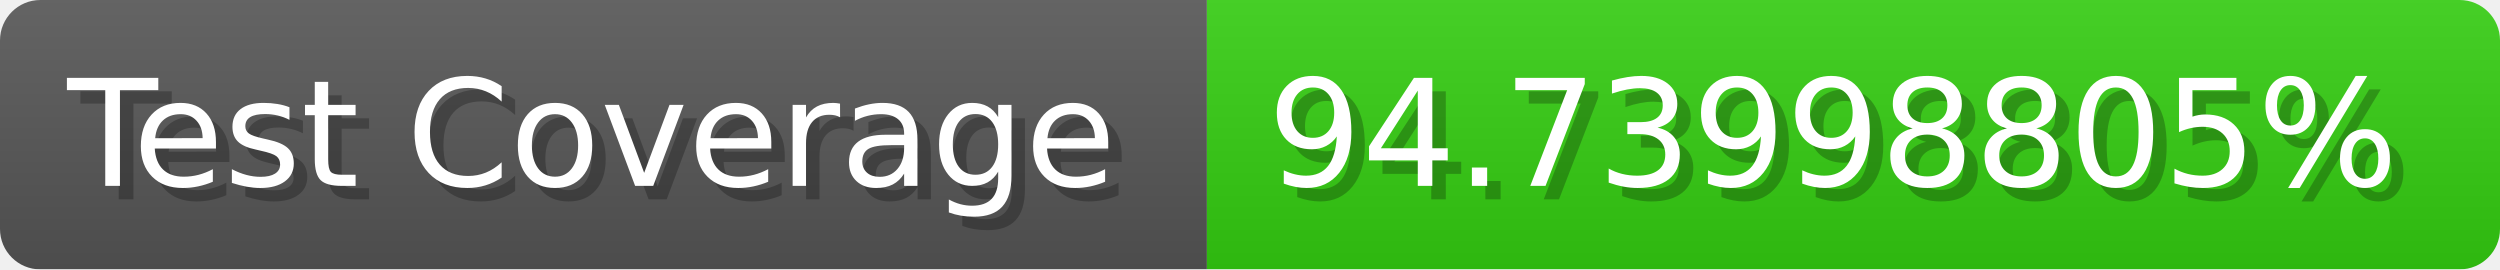
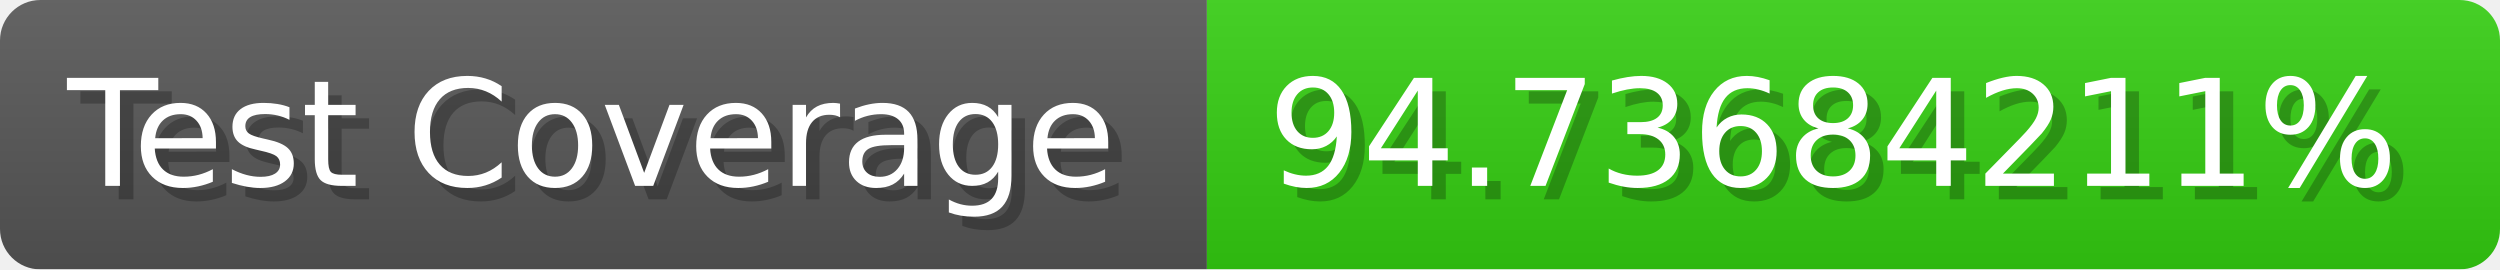
- <svg xmlns="http://www.w3.org/2000/svg" width="185.6" height="20" viewBox="0 0 1856 200" role="img" aria-label="Test Coverage: 94.73998805%">
+ <svg xmlns="http://www.w3.org/2000/svg" width="185.6" height="20" viewBox="0 0 1856 200" role="img" aria-label="Test Coverage: 94.73684211%">
  <linearGradient id="a" x2="0" y2="100%">
    <stop offset="0" stop-opacity=".1" stop-color="#EEE" />
    <stop offset="1" stop-opacity=".1" />
  </linearGradient>
  <mask id="m">
    <rect width="1856" height="200" rx="30" fill="#FFF" />
  </mask>
  <g mask="url(#m)">
    <rect width="896" height="200" fill="#555" />
    <rect width="960" height="200" fill="#3C1" x="896" />
    <rect width="1856" height="200" fill="url(#a)" />
  </g>
  <g aria-hidden="true" fill="#fff" text-anchor="start" font-family="Verdana,DejaVu Sans,sans-serif" font-size="110">
    <text x="60" y="148" textLength="796" fill="#000" opacity="0.25">Test Coverage</text>
    <text x="50" y="138" textLength="796">Test Coverage</text>
-     <text x="951" y="148" textLength="860" fill="#000" opacity="0.25">94.73998805%</text>
-     <text x="941" y="138" textLength="860">94.73998805%</text>
+     <text x="951" y="148" textLength="860" fill="#000" opacity="0.25">94.73684211%</text>
+     <text x="941" y="138" textLength="860">94.73684211%</text>
  </g>
</svg>
